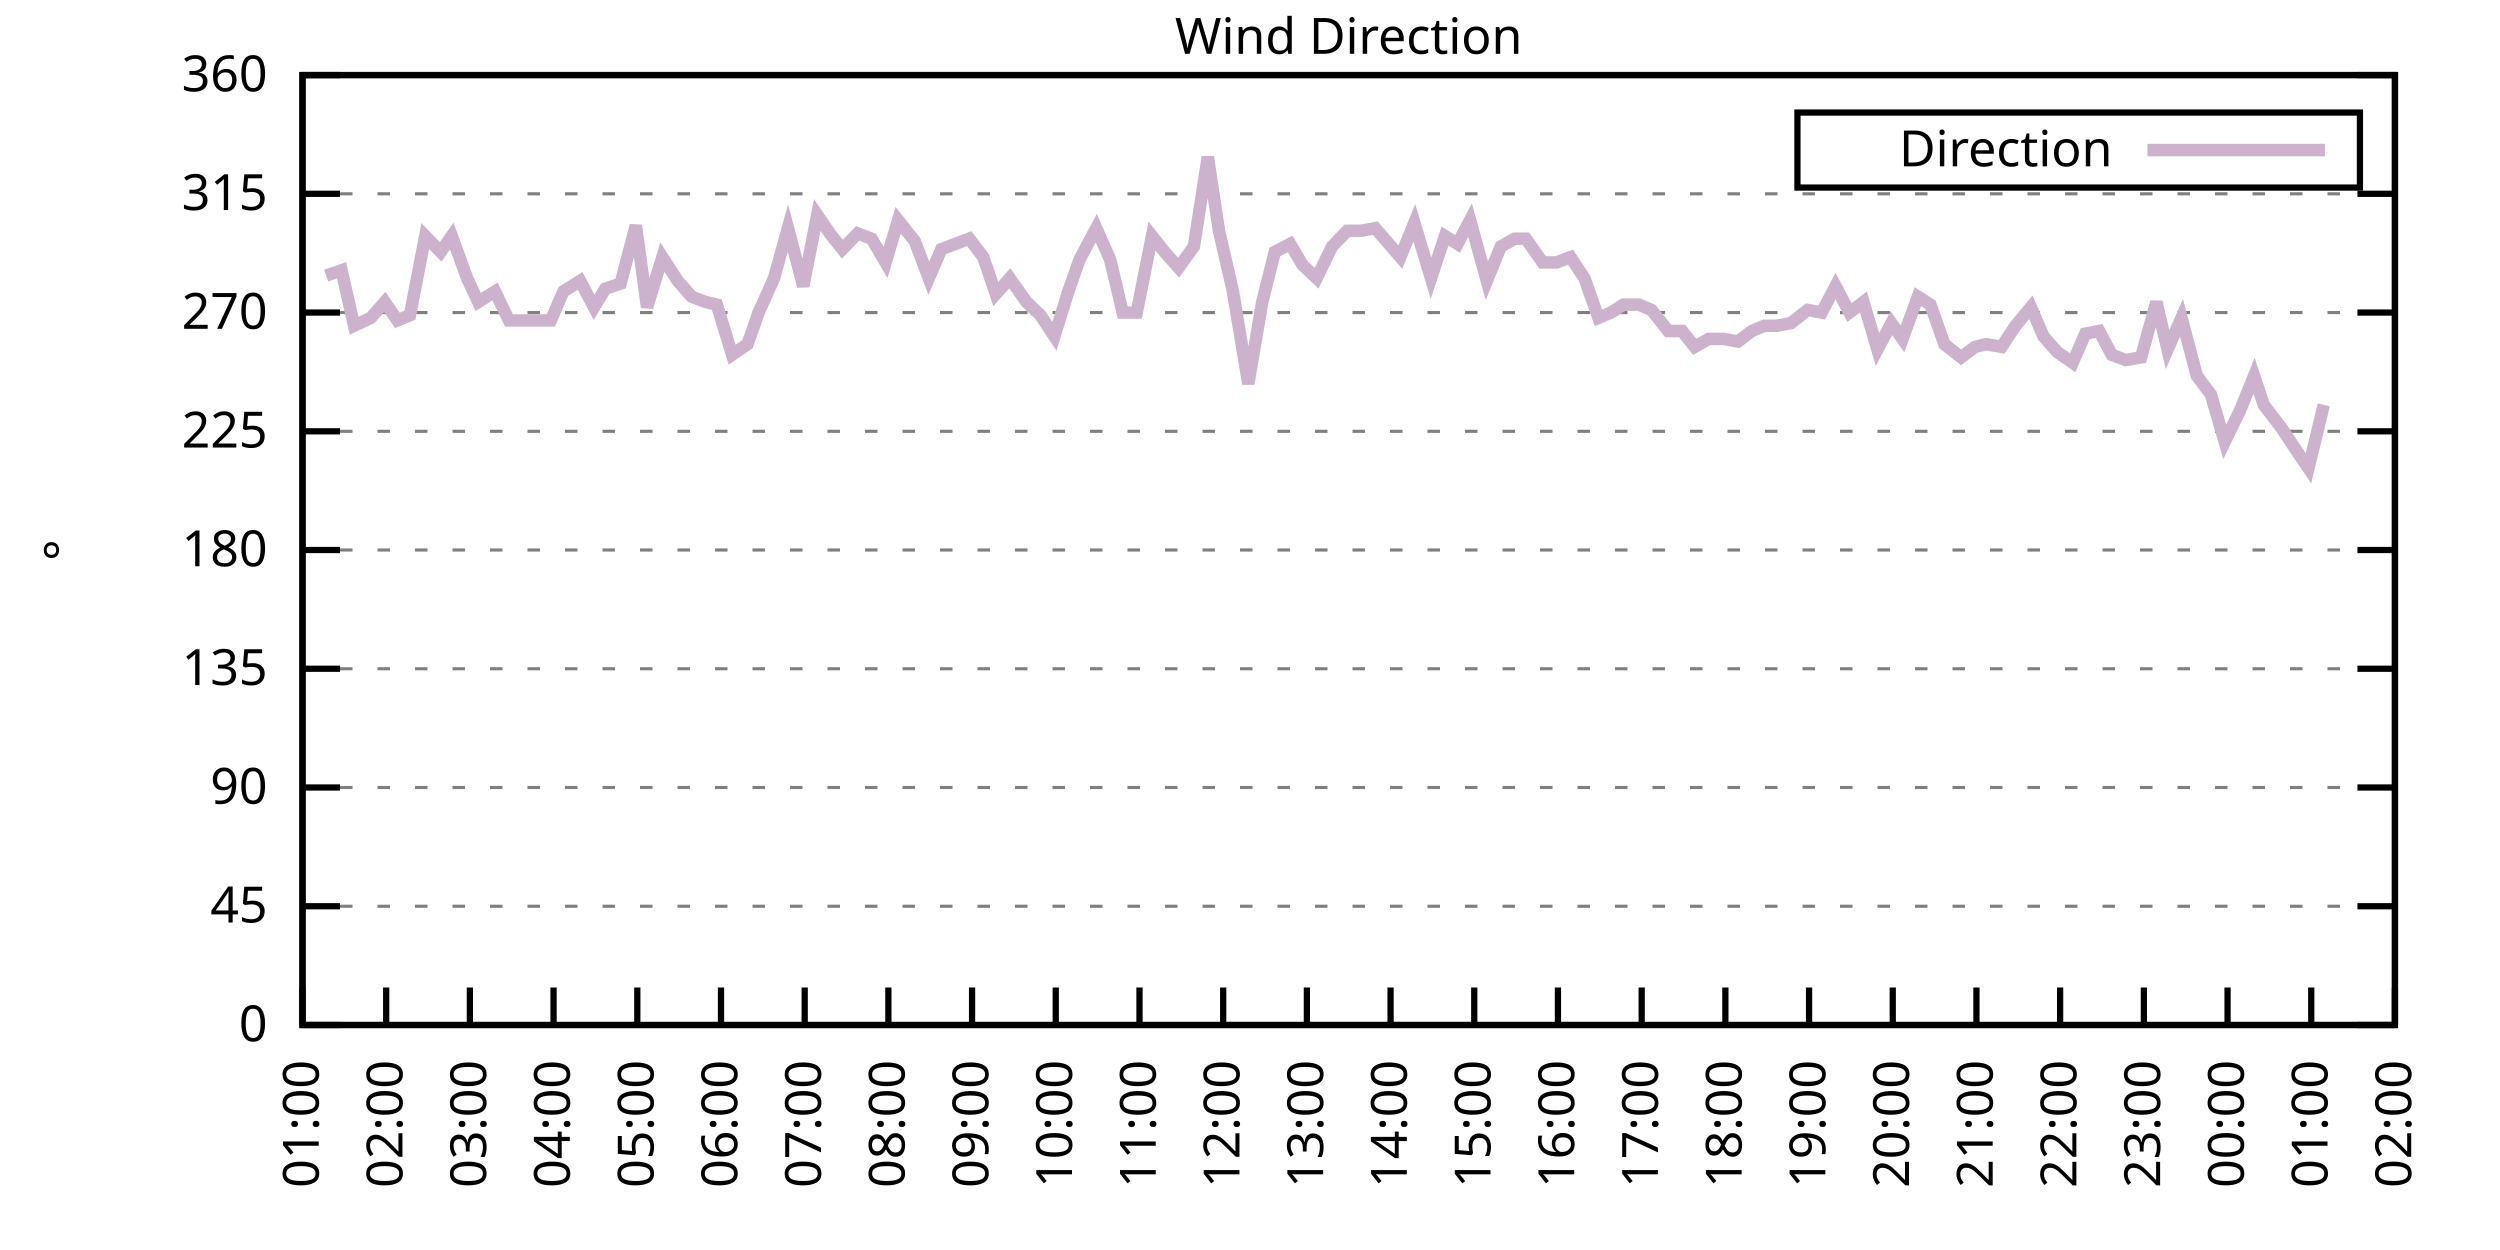
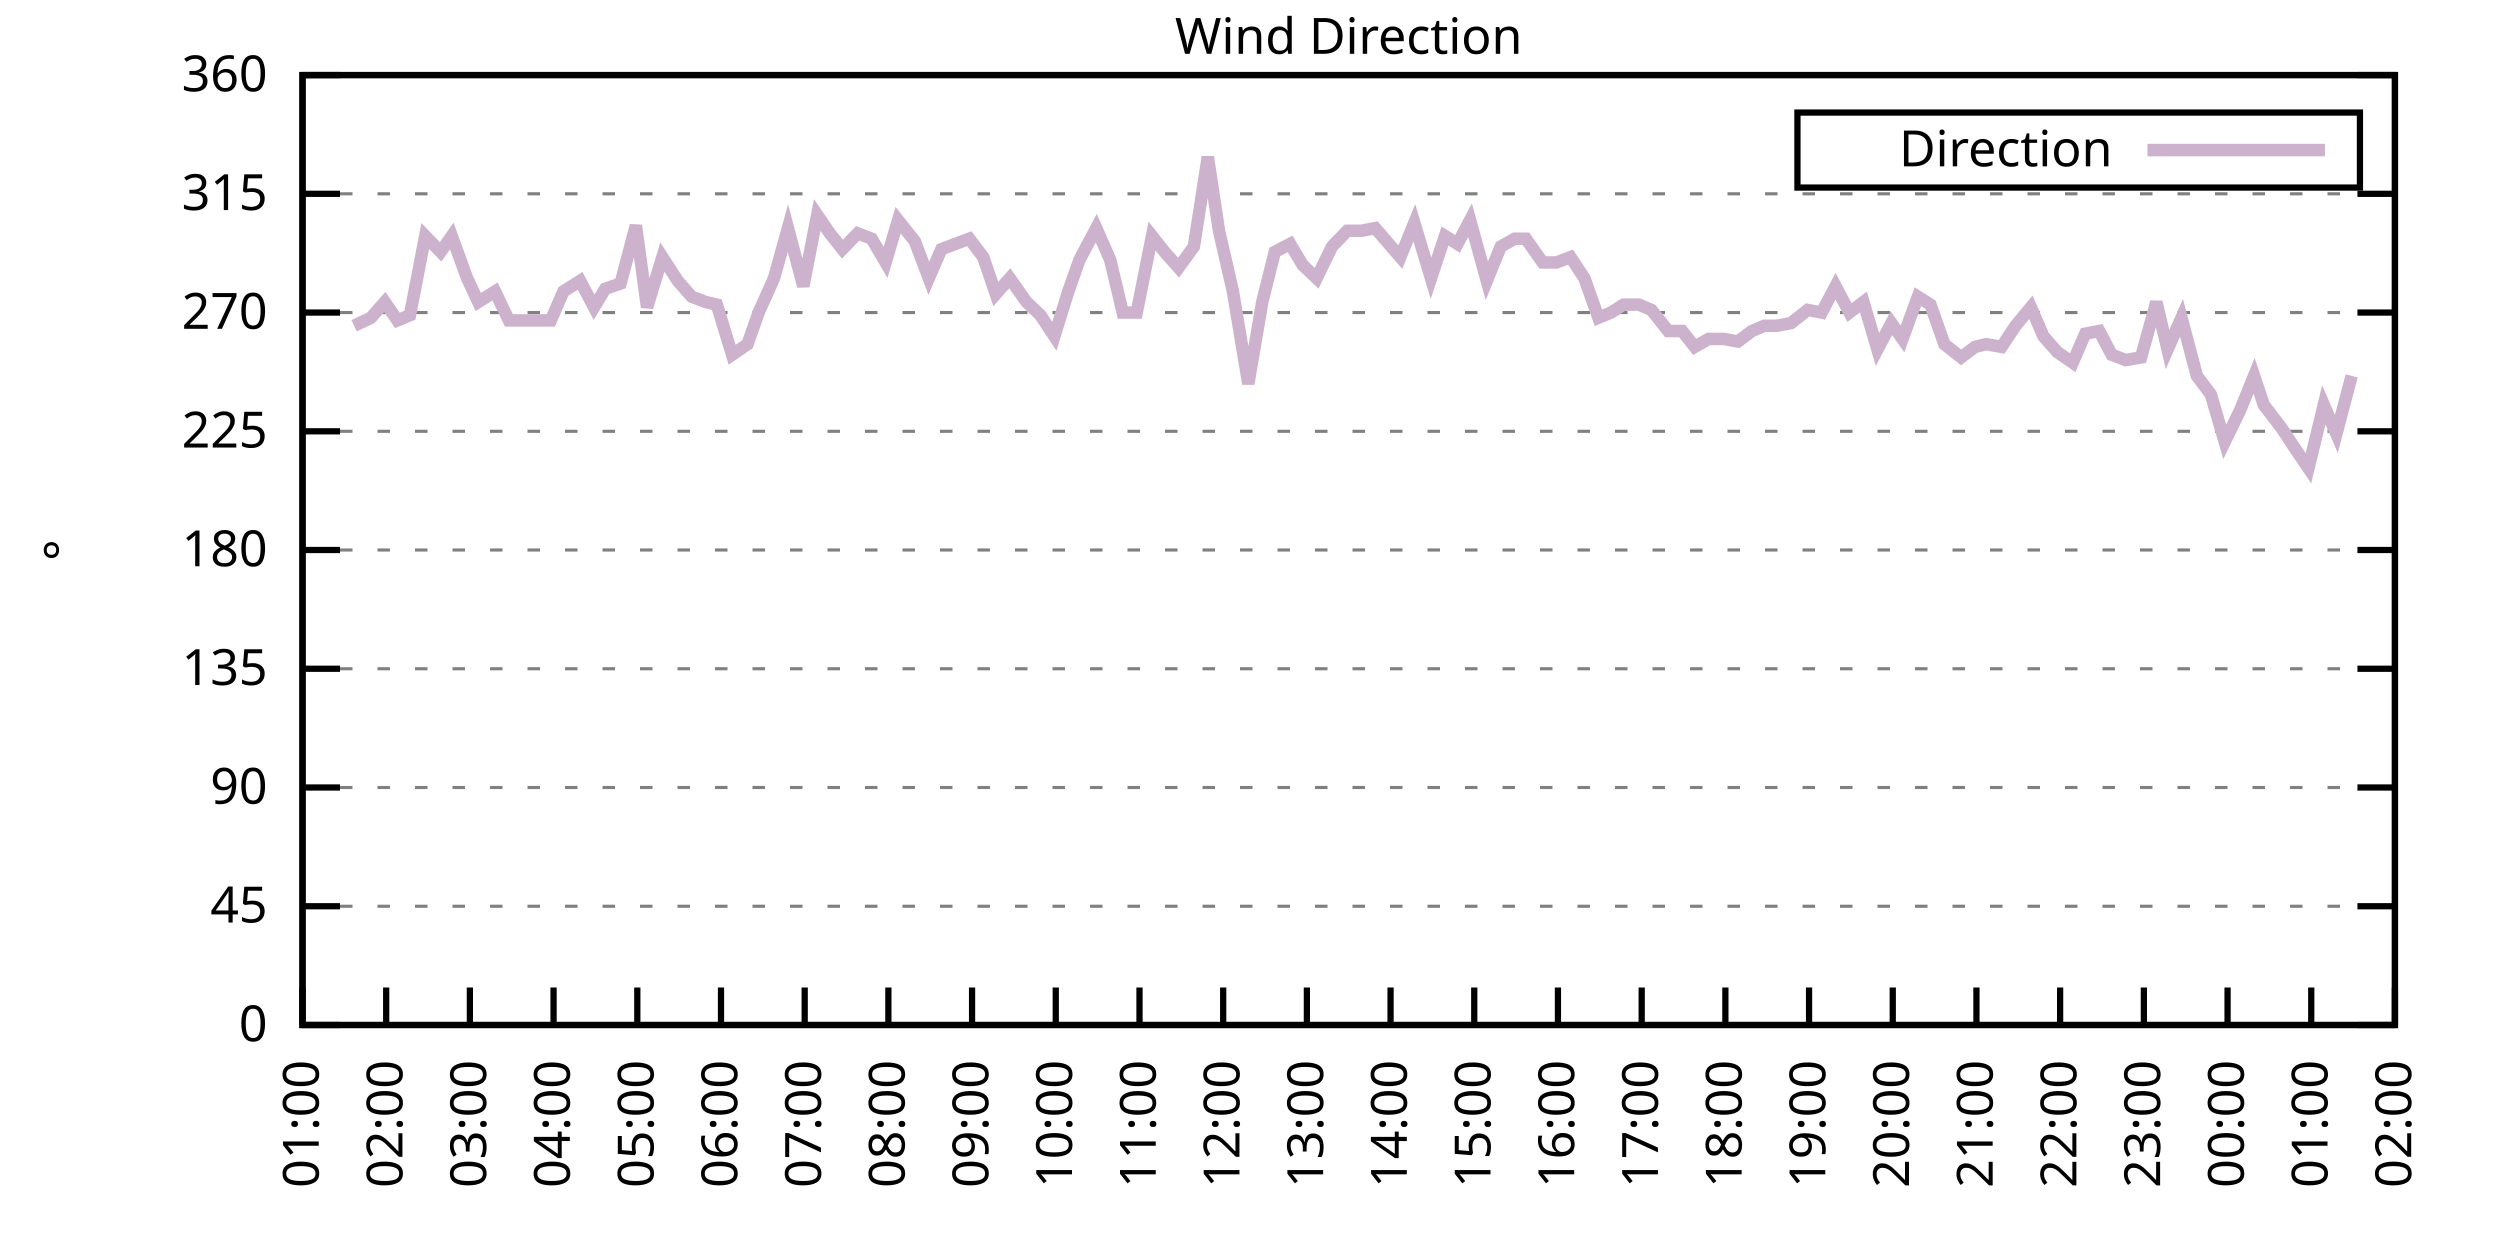
<svg xmlns="http://www.w3.org/2000/svg" xmlns:xlink="http://www.w3.org/1999/xlink" width="400" height="200" viewBox="0 0 400 200">
  <g id="gnuplot_canvas">
    <rect x="0" y="0" width="400" height="200" fill="none" />
    <defs>
      <circle id="gpDot" r="0.5" stroke-width="0.5" stroke="currentColor" />
      <path id="gpPt0" stroke-width="0.333" stroke="currentColor" d="M-1,0 h2 M0,-1 v2" />
      <path id="gpPt1" stroke-width="0.333" stroke="currentColor" d="M-1,-1 L1,1 M1,-1 L-1,1" />
      <path id="gpPt2" stroke-width="0.333" stroke="currentColor" d="M-1,0 L1,0 M0,-1 L0,1 M-1,-1 L1,1 M-1,1 L1,-1" />
      <rect id="gpPt3" stroke-width="0.333" stroke="currentColor" x="-1" y="-1" width="2" height="2" />
      <rect id="gpPt4" stroke-width="0.333" stroke="currentColor" fill="currentColor" x="-1" y="-1" width="2" height="2" />
      <circle id="gpPt5" stroke-width="0.333" stroke="currentColor" cx="0" cy="0" r="1" />
      <use xlink:href="#gpPt5" id="gpPt6" fill="currentColor" stroke="none" />
      <path id="gpPt7" stroke-width="0.333" stroke="currentColor" d="M0,-1.33 L-1.33,0.67 L1.33,0.67 z" />
      <use xlink:href="#gpPt7" id="gpPt8" fill="currentColor" stroke="none" />
      <use xlink:href="#gpPt7" id="gpPt9" stroke="currentColor" transform="rotate(180)" />
      <use xlink:href="#gpPt9" id="gpPt10" fill="currentColor" stroke="none" />
      <use xlink:href="#gpPt3" id="gpPt11" stroke="currentColor" transform="rotate(45)" />
      <use xlink:href="#gpPt11" id="gpPt12" fill="currentColor" stroke="none" />
      <path id="gpPt13" stroke-width="0.333" stroke="currentColor" d="M0,1.330 L1.265,0.411 L0.782,-1.067 L-0.782,-1.076 L-1.265,0.411 z" />
      <use xlink:href="#gpPt13" id="gpPt14" fill="currentColor" stroke="none" />
      <filter id="textbox" filterUnits="objectBoundingBox" x="0" y="0" height="1" width="1">
        <feFlood flood-color="white" flood-opacity="1" result="bgnd" />
        <feComposite in="SourceGraphic" in2="bgnd" operator="atop" />
      </filter>
      <filter id="greybox" filterUnits="objectBoundingBox" x="0" y="0" height="1" width="1">
        <feFlood flood-color="lightgrey" flood-opacity="1" result="grey" />
        <feComposite in="SourceGraphic" in2="grey" operator="atop" />
      </filter>
    </defs>
    <g fill="none" color="white" stroke="currentColor" stroke-width="1.00" stroke-linecap="butt" stroke-linejoin="miter">
</g>
    <g fill="none" color="black" stroke="currentColor" stroke-width="1.00" stroke-linecap="butt" stroke-linejoin="miter">
      <g stroke="none" shape-rendering="crispEdges">
        <polygon fill="rgb(255, 255, 255)" points="48.40,164.00 383.18,164.00 383.18,12.02 48.40,12.02 " />
      </g>
    </g>
    <g fill="none" color="black" stroke="currentColor" stroke-width="1.00" stroke-linecap="butt" stroke-linejoin="miter">
</g>
    <g fill="none" color="black" stroke="black" stroke-width="0.50" stroke-linecap="butt" stroke-linejoin="miter">
</g>
    <g fill="none" color="gray" stroke="currentColor" stroke-width="0.50" stroke-linecap="butt" stroke-linejoin="miter">
      <path stroke="gray" stroke-dasharray="2,4" class="gridline" d="M48.40,164.00 L383.19,164.00  " />
    </g>
    <g fill="none" color="gray" stroke="gray" stroke-width="1.00" stroke-linecap="butt" stroke-linejoin="miter">
</g>
    <g fill="none" color="black" stroke="currentColor" stroke-width="1.00" stroke-linecap="butt" stroke-linejoin="miter">
      <path stroke="black" d="M48.40,164.00 L54.40,164.00 M383.19,164.00 L377.19,164.00  " />
      <g transform="translate(42.80,166.60)" stroke="none" fill="black" font-family="Sans" font-size="8.00" text-anchor="end">
        <text>
          <tspan font-family="Sans"> 0</tspan>
        </text>
      </g>
    </g>
    <g fill="none" color="black" stroke="currentColor" stroke-width="1.00" stroke-linecap="butt" stroke-linejoin="miter">
</g>
    <g fill="none" color="black" stroke="black" stroke-width="0.50" stroke-linecap="butt" stroke-linejoin="miter">
</g>
    <g fill="none" color="gray" stroke="currentColor" stroke-width="0.50" stroke-linecap="butt" stroke-linejoin="miter">
      <path stroke="gray" stroke-dasharray="2,4" class="gridline" d="M48.40,145.00 L383.19,145.00  " />
    </g>
    <g fill="none" color="gray" stroke="gray" stroke-width="1.00" stroke-linecap="butt" stroke-linejoin="miter">
</g>
    <g fill="none" color="black" stroke="currentColor" stroke-width="1.00" stroke-linecap="butt" stroke-linejoin="miter">
      <path stroke="black" d="M48.40,145.00 L54.40,145.00 M383.19,145.00 L377.19,145.00  " />
      <g transform="translate(42.80,147.60)" stroke="none" fill="black" font-family="Sans" font-size="8.00" text-anchor="end">
        <text>
          <tspan font-family="Sans"> 45</tspan>
        </text>
      </g>
    </g>
    <g fill="none" color="black" stroke="currentColor" stroke-width="1.00" stroke-linecap="butt" stroke-linejoin="miter">
</g>
    <g fill="none" color="black" stroke="black" stroke-width="0.50" stroke-linecap="butt" stroke-linejoin="miter">
</g>
    <g fill="none" color="gray" stroke="currentColor" stroke-width="0.50" stroke-linecap="butt" stroke-linejoin="miter">
      <path stroke="gray" stroke-dasharray="2,4" class="gridline" d="M48.40,126.00 L383.19,126.00  " />
    </g>
    <g fill="none" color="gray" stroke="gray" stroke-width="1.00" stroke-linecap="butt" stroke-linejoin="miter">
</g>
    <g fill="none" color="black" stroke="currentColor" stroke-width="1.00" stroke-linecap="butt" stroke-linejoin="miter">
      <path stroke="black" d="M48.40,126.00 L54.40,126.00 M383.19,126.00 L377.19,126.00  " />
      <g transform="translate(42.80,128.60)" stroke="none" fill="black" font-family="Sans" font-size="8.00" text-anchor="end">
        <text>
          <tspan font-family="Sans"> 90</tspan>
        </text>
      </g>
    </g>
    <g fill="none" color="black" stroke="currentColor" stroke-width="1.00" stroke-linecap="butt" stroke-linejoin="miter">
</g>
    <g fill="none" color="black" stroke="black" stroke-width="0.50" stroke-linecap="butt" stroke-linejoin="miter">
</g>
    <g fill="none" color="gray" stroke="currentColor" stroke-width="0.50" stroke-linecap="butt" stroke-linejoin="miter">
      <path stroke="gray" stroke-dasharray="2,4" class="gridline" d="M48.40,107.00 L383.19,107.00  " />
    </g>
    <g fill="none" color="gray" stroke="gray" stroke-width="1.00" stroke-linecap="butt" stroke-linejoin="miter">
</g>
    <g fill="none" color="black" stroke="currentColor" stroke-width="1.00" stroke-linecap="butt" stroke-linejoin="miter">
      <path stroke="black" d="M48.40,107.00 L54.40,107.00 M383.19,107.00 L377.19,107.00  " />
      <g transform="translate(42.80,109.60)" stroke="none" fill="black" font-family="Sans" font-size="8.00" text-anchor="end">
        <text>
          <tspan font-family="Sans"> 135</tspan>
        </text>
      </g>
    </g>
    <g fill="none" color="black" stroke="currentColor" stroke-width="1.00" stroke-linecap="butt" stroke-linejoin="miter">
</g>
    <g fill="none" color="black" stroke="black" stroke-width="0.50" stroke-linecap="butt" stroke-linejoin="miter">
</g>
    <g fill="none" color="gray" stroke="currentColor" stroke-width="0.50" stroke-linecap="butt" stroke-linejoin="miter">
      <path stroke="gray" stroke-dasharray="2,4" class="gridline" d="M48.40,88.00 L383.19,88.00  " />
    </g>
    <g fill="none" color="gray" stroke="gray" stroke-width="1.00" stroke-linecap="butt" stroke-linejoin="miter">
</g>
    <g fill="none" color="black" stroke="currentColor" stroke-width="1.00" stroke-linecap="butt" stroke-linejoin="miter">
      <path stroke="black" d="M48.40,88.00 L54.40,88.00 M383.19,88.00 L377.19,88.00  " />
      <g transform="translate(42.80,90.60)" stroke="none" fill="black" font-family="Sans" font-size="8.00" text-anchor="end">
        <text>
          <tspan font-family="Sans"> 180</tspan>
        </text>
      </g>
    </g>
    <g fill="none" color="black" stroke="currentColor" stroke-width="1.00" stroke-linecap="butt" stroke-linejoin="miter">
</g>
    <g fill="none" color="black" stroke="black" stroke-width="0.50" stroke-linecap="butt" stroke-linejoin="miter">
</g>
    <g fill="none" color="gray" stroke="currentColor" stroke-width="0.50" stroke-linecap="butt" stroke-linejoin="miter">
      <path stroke="gray" stroke-dasharray="2,4" class="gridline" d="M48.40,69.01 L383.19,69.01  " />
    </g>
    <g fill="none" color="gray" stroke="gray" stroke-width="1.00" stroke-linecap="butt" stroke-linejoin="miter">
</g>
    <g fill="none" color="black" stroke="currentColor" stroke-width="1.00" stroke-linecap="butt" stroke-linejoin="miter">
      <path stroke="black" d="M48.40,69.01 L54.40,69.01 M383.19,69.01 L377.19,69.01  " />
      <g transform="translate(42.80,71.61)" stroke="none" fill="black" font-family="Sans" font-size="8.00" text-anchor="end">
        <text>
          <tspan font-family="Sans"> 225</tspan>
        </text>
      </g>
    </g>
    <g fill="none" color="black" stroke="currentColor" stroke-width="1.00" stroke-linecap="butt" stroke-linejoin="miter">
</g>
    <g fill="none" color="black" stroke="black" stroke-width="0.50" stroke-linecap="butt" stroke-linejoin="miter">
</g>
    <g fill="none" color="gray" stroke="currentColor" stroke-width="0.50" stroke-linecap="butt" stroke-linejoin="miter">
      <path stroke="gray" stroke-dasharray="2,4" class="gridline" d="M48.40,50.01 L383.19,50.01  " />
    </g>
    <g fill="none" color="gray" stroke="gray" stroke-width="1.00" stroke-linecap="butt" stroke-linejoin="miter">
</g>
    <g fill="none" color="black" stroke="currentColor" stroke-width="1.00" stroke-linecap="butt" stroke-linejoin="miter">
      <path stroke="black" d="M48.40,50.01 L54.40,50.01 M383.19,50.01 L377.19,50.01  " />
      <g transform="translate(42.80,52.61)" stroke="none" fill="black" font-family="Sans" font-size="8.00" text-anchor="end">
        <text>
          <tspan font-family="Sans"> 270</tspan>
        </text>
      </g>
    </g>
    <g fill="none" color="black" stroke="currentColor" stroke-width="1.00" stroke-linecap="butt" stroke-linejoin="miter">
</g>
    <g fill="none" color="black" stroke="black" stroke-width="0.50" stroke-linecap="butt" stroke-linejoin="miter">
</g>
    <g fill="none" color="gray" stroke="currentColor" stroke-width="0.50" stroke-linecap="butt" stroke-linejoin="miter">
      <path stroke="gray" stroke-dasharray="2,4" class="gridline" d="M48.40,31.01 L383.19,31.01  " />
    </g>
    <g fill="none" color="gray" stroke="gray" stroke-width="1.00" stroke-linecap="butt" stroke-linejoin="miter">
</g>
    <g fill="none" color="black" stroke="currentColor" stroke-width="1.00" stroke-linecap="butt" stroke-linejoin="miter">
      <path stroke="black" d="M48.40,31.01 L54.40,31.01 M383.19,31.01 L377.19,31.01  " />
      <g transform="translate(42.80,33.61)" stroke="none" fill="black" font-family="Sans" font-size="8.00" text-anchor="end">
        <text>
          <tspan font-family="Sans"> 315</tspan>
        </text>
      </g>
    </g>
    <g fill="none" color="black" stroke="currentColor" stroke-width="1.00" stroke-linecap="butt" stroke-linejoin="miter">
</g>
    <g fill="none" color="black" stroke="black" stroke-width="0.50" stroke-linecap="butt" stroke-linejoin="miter">
</g>
    <g fill="none" color="gray" stroke="currentColor" stroke-width="0.50" stroke-linecap="butt" stroke-linejoin="miter">
      <path stroke="gray" stroke-dasharray="2,4" class="gridline" d="M48.40,12.01 L383.19,12.01  " />
    </g>
    <g fill="none" color="gray" stroke="gray" stroke-width="1.00" stroke-linecap="butt" stroke-linejoin="miter">
</g>
    <g fill="none" color="black" stroke="currentColor" stroke-width="1.00" stroke-linecap="butt" stroke-linejoin="miter">
      <path stroke="black" d="M48.40,12.01 L54.40,12.01 M383.19,12.01 L377.19,12.01  " />
      <g transform="translate(42.80,14.61)" stroke="none" fill="black" font-family="Sans" font-size="8.00" text-anchor="end">
        <text>
          <tspan font-family="Sans"> 360</tspan>
        </text>
      </g>
    </g>
    <g fill="none" color="black" stroke="currentColor" stroke-width="1.00" stroke-linecap="butt" stroke-linejoin="miter">
      <path stroke="black" d="M48.40,164.00 L48.40,158.00  " />
      <g transform="translate(51.00,169.60) rotate(270.00)" stroke="none" fill="black" font-family="Sans" font-size="8.00" text-anchor="end">
        <text>
          <tspan font-family="Sans">01:00</tspan>
        </text>
      </g>
    </g>
    <g fill="none" color="black" stroke="currentColor" stroke-width="1.00" stroke-linecap="butt" stroke-linejoin="miter">
      <path stroke="black" d="M61.79,164.00 L61.79,158.00  " />
      <g transform="translate(64.39,169.60) rotate(270.00)" stroke="none" fill="black" font-family="Sans" font-size="8.00" text-anchor="end">
        <text>
          <tspan font-family="Sans">02:00</tspan>
        </text>
      </g>
    </g>
    <g fill="none" color="black" stroke="currentColor" stroke-width="1.00" stroke-linecap="butt" stroke-linejoin="miter">
      <path stroke="black" d="M75.18,164.00 L75.18,158.00  " />
      <g transform="translate(77.78,169.60) rotate(270.00)" stroke="none" fill="black" font-family="Sans" font-size="8.00" text-anchor="end">
        <text>
          <tspan font-family="Sans">03:00</tspan>
        </text>
      </g>
    </g>
    <g fill="none" color="black" stroke="currentColor" stroke-width="1.00" stroke-linecap="butt" stroke-linejoin="miter">
      <path stroke="black" d="M88.57,164.00 L88.57,158.00  " />
      <g transform="translate(91.17,169.60) rotate(270.00)" stroke="none" fill="black" font-family="Sans" font-size="8.00" text-anchor="end">
        <text>
          <tspan font-family="Sans">04:00</tspan>
        </text>
      </g>
    </g>
    <g fill="none" color="black" stroke="currentColor" stroke-width="1.00" stroke-linecap="butt" stroke-linejoin="miter">
      <path stroke="black" d="M101.97,164.00 L101.97,158.00  " />
      <g transform="translate(104.57,169.60) rotate(270.00)" stroke="none" fill="black" font-family="Sans" font-size="8.00" text-anchor="end">
        <text>
          <tspan font-family="Sans">05:00</tspan>
        </text>
      </g>
    </g>
    <g fill="none" color="black" stroke="currentColor" stroke-width="1.00" stroke-linecap="butt" stroke-linejoin="miter">
      <path stroke="black" d="M115.36,164.00 L115.36,158.00  " />
      <g transform="translate(117.96,169.60) rotate(270.00)" stroke="none" fill="black" font-family="Sans" font-size="8.00" text-anchor="end">
        <text>
          <tspan font-family="Sans">06:00</tspan>
        </text>
      </g>
    </g>
    <g fill="none" color="black" stroke="currentColor" stroke-width="1.00" stroke-linecap="butt" stroke-linejoin="miter">
      <path stroke="black" d="M128.75,164.00 L128.75,158.00  " />
      <g transform="translate(131.35,169.60) rotate(270.00)" stroke="none" fill="black" font-family="Sans" font-size="8.00" text-anchor="end">
        <text>
          <tspan font-family="Sans">07:00</tspan>
        </text>
      </g>
    </g>
    <g fill="none" color="black" stroke="currentColor" stroke-width="1.00" stroke-linecap="butt" stroke-linejoin="miter">
      <path stroke="black" d="M142.14,164.00 L142.14,158.00  " />
      <g transform="translate(144.74,169.60) rotate(270.00)" stroke="none" fill="black" font-family="Sans" font-size="8.00" text-anchor="end">
        <text>
          <tspan font-family="Sans">08:00</tspan>
        </text>
      </g>
    </g>
    <g fill="none" color="black" stroke="currentColor" stroke-width="1.00" stroke-linecap="butt" stroke-linejoin="miter">
      <path stroke="black" d="M155.53,164.00 L155.53,158.00  " />
      <g transform="translate(158.13,169.60) rotate(270.00)" stroke="none" fill="black" font-family="Sans" font-size="8.00" text-anchor="end">
        <text>
          <tspan font-family="Sans">09:00</tspan>
        </text>
      </g>
    </g>
    <g fill="none" color="black" stroke="currentColor" stroke-width="1.00" stroke-linecap="butt" stroke-linejoin="miter">
      <path stroke="black" d="M168.92,164.00 L168.92,158.00  " />
      <g transform="translate(171.52,169.60) rotate(270.00)" stroke="none" fill="black" font-family="Sans" font-size="8.00" text-anchor="end">
        <text>
          <tspan font-family="Sans">10:00</tspan>
        </text>
      </g>
    </g>
    <g fill="none" color="black" stroke="currentColor" stroke-width="1.00" stroke-linecap="butt" stroke-linejoin="miter">
      <path stroke="black" d="M182.32,164.00 L182.32,158.00  " />
      <g transform="translate(184.92,169.60) rotate(270.00)" stroke="none" fill="black" font-family="Sans" font-size="8.00" text-anchor="end">
        <text>
          <tspan font-family="Sans">11:00</tspan>
        </text>
      </g>
    </g>
    <g fill="none" color="black" stroke="currentColor" stroke-width="1.00" stroke-linecap="butt" stroke-linejoin="miter">
      <path stroke="black" d="M195.71,164.00 L195.71,158.00  " />
      <g transform="translate(198.31,169.60) rotate(270.00)" stroke="none" fill="black" font-family="Sans" font-size="8.00" text-anchor="end">
        <text>
          <tspan font-family="Sans">12:00</tspan>
        </text>
      </g>
    </g>
    <g fill="none" color="black" stroke="currentColor" stroke-width="1.00" stroke-linecap="butt" stroke-linejoin="miter">
      <path stroke="black" d="M209.10,164.00 L209.10,158.00  " />
      <g transform="translate(211.70,169.60) rotate(270.00)" stroke="none" fill="black" font-family="Sans" font-size="8.00" text-anchor="end">
        <text>
          <tspan font-family="Sans">13:00</tspan>
        </text>
      </g>
    </g>
    <g fill="none" color="black" stroke="currentColor" stroke-width="1.00" stroke-linecap="butt" stroke-linejoin="miter">
      <path stroke="black" d="M222.49,164.00 L222.49,158.00  " />
      <g transform="translate(225.09,169.60) rotate(270.00)" stroke="none" fill="black" font-family="Sans" font-size="8.00" text-anchor="end">
        <text>
          <tspan font-family="Sans">14:00</tspan>
        </text>
      </g>
    </g>
    <g fill="none" color="black" stroke="currentColor" stroke-width="1.00" stroke-linecap="butt" stroke-linejoin="miter">
      <path stroke="black" d="M235.88,164.00 L235.88,158.00  " />
      <g transform="translate(238.48,169.60) rotate(270.00)" stroke="none" fill="black" font-family="Sans" font-size="8.00" text-anchor="end">
        <text>
          <tspan font-family="Sans">15:00</tspan>
        </text>
      </g>
    </g>
    <g fill="none" color="black" stroke="currentColor" stroke-width="1.00" stroke-linecap="butt" stroke-linejoin="miter">
      <path stroke="black" d="M249.27,164.00 L249.27,158.00  " />
      <g transform="translate(251.87,169.60) rotate(270.00)" stroke="none" fill="black" font-family="Sans" font-size="8.00" text-anchor="end">
        <text>
          <tspan font-family="Sans">16:00</tspan>
        </text>
      </g>
    </g>
    <g fill="none" color="black" stroke="currentColor" stroke-width="1.00" stroke-linecap="butt" stroke-linejoin="miter">
      <path stroke="black" d="M262.67,164.00 L262.67,158.00  " />
      <g transform="translate(265.27,169.60) rotate(270.00)" stroke="none" fill="black" font-family="Sans" font-size="8.00" text-anchor="end">
        <text>
          <tspan font-family="Sans">17:00</tspan>
        </text>
      </g>
    </g>
    <g fill="none" color="black" stroke="currentColor" stroke-width="1.00" stroke-linecap="butt" stroke-linejoin="miter">
      <path stroke="black" d="M276.06,164.00 L276.06,158.00  " />
      <g transform="translate(278.66,169.60) rotate(270.00)" stroke="none" fill="black" font-family="Sans" font-size="8.00" text-anchor="end">
        <text>
          <tspan font-family="Sans">18:00</tspan>
        </text>
      </g>
    </g>
    <g fill="none" color="black" stroke="currentColor" stroke-width="1.00" stroke-linecap="butt" stroke-linejoin="miter">
      <path stroke="black" d="M289.45,164.00 L289.45,158.00  " />
      <g transform="translate(292.05,169.60) rotate(270.00)" stroke="none" fill="black" font-family="Sans" font-size="8.00" text-anchor="end">
        <text>
          <tspan font-family="Sans">19:00</tspan>
        </text>
      </g>
    </g>
    <g fill="none" color="black" stroke="currentColor" stroke-width="1.00" stroke-linecap="butt" stroke-linejoin="miter">
      <path stroke="black" d="M302.84,164.00 L302.84,158.00  " />
      <g transform="translate(305.44,169.60) rotate(270.00)" stroke="none" fill="black" font-family="Sans" font-size="8.00" text-anchor="end">
        <text>
          <tspan font-family="Sans">20:00</tspan>
        </text>
      </g>
    </g>
    <g fill="none" color="black" stroke="currentColor" stroke-width="1.00" stroke-linecap="butt" stroke-linejoin="miter">
      <path stroke="black" d="M316.23,164.00 L316.23,158.00  " />
      <g transform="translate(318.83,169.60) rotate(270.00)" stroke="none" fill="black" font-family="Sans" font-size="8.00" text-anchor="end">
        <text>
          <tspan font-family="Sans">21:00</tspan>
        </text>
      </g>
    </g>
    <g fill="none" color="black" stroke="currentColor" stroke-width="1.00" stroke-linecap="butt" stroke-linejoin="miter">
      <path stroke="black" d="M329.62,164.00 L329.62,158.00  " />
      <g transform="translate(332.22,169.60) rotate(270.00)" stroke="none" fill="black" font-family="Sans" font-size="8.00" text-anchor="end">
        <text>
          <tspan font-family="Sans">22:00</tspan>
        </text>
      </g>
    </g>
    <g fill="none" color="black" stroke="currentColor" stroke-width="1.00" stroke-linecap="butt" stroke-linejoin="miter">
      <path stroke="black" d="M343.02,164.00 L343.02,158.00  " />
      <g transform="translate(345.62,169.60) rotate(270.00)" stroke="none" fill="black" font-family="Sans" font-size="8.00" text-anchor="end">
        <text>
          <tspan font-family="Sans">23:00</tspan>
        </text>
      </g>
    </g>
    <g fill="none" color="black" stroke="currentColor" stroke-width="1.00" stroke-linecap="butt" stroke-linejoin="miter">
      <path stroke="black" d="M356.41,164.00 L356.41,158.00  " />
      <g transform="translate(359.01,169.60) rotate(270.00)" stroke="none" fill="black" font-family="Sans" font-size="8.00" text-anchor="end">
        <text>
          <tspan font-family="Sans">00:00</tspan>
        </text>
      </g>
    </g>
    <g fill="none" color="black" stroke="currentColor" stroke-width="1.00" stroke-linecap="butt" stroke-linejoin="miter">
      <path stroke="black" d="M369.80,164.00 L369.80,158.00  " />
      <g transform="translate(372.40,169.60) rotate(270.00)" stroke="none" fill="black" font-family="Sans" font-size="8.00" text-anchor="end">
        <text>
          <tspan font-family="Sans">01:00</tspan>
        </text>
      </g>
    </g>
    <g fill="none" color="black" stroke="currentColor" stroke-width="1.00" stroke-linecap="butt" stroke-linejoin="miter">
      <path stroke="black" d="M383.19,164.00 L383.19,158.00  " />
      <g transform="translate(385.79,169.60) rotate(270.00)" stroke="none" fill="black" font-family="Sans" font-size="8.00" text-anchor="end">
        <text>
          <tspan font-family="Sans">02:00</tspan>
        </text>
      </g>
    </g>
    <g fill="none" color="black" stroke="currentColor" stroke-width="1.00" stroke-linecap="butt" stroke-linejoin="miter">
</g>
    <g fill="none" color="black" stroke="currentColor" stroke-width="1.00" stroke-linecap="butt" stroke-linejoin="miter">
      <path stroke="black" d="M48.40,12.01 L48.40,164.00 L383.19,164.00 L383.19,12.01 L48.40,12.01 Z  " />
    </g>
    <g fill="none" color="black" stroke="currentColor" stroke-width="1.00" stroke-linecap="butt" stroke-linejoin="miter">
</g>
    <g fill="none" color="black" stroke="currentColor" stroke-width="1.00" stroke-linecap="butt" stroke-linejoin="miter">
      <path stroke="black" d="M287.59,30.01 L287.59,18.01 L377.59,18.01 L377.59,30.01 L287.59,30.01 Z  " />
    </g>
    <g id="Wind_direction_plot_1">
      <g fill="none" color="white" stroke="black" stroke-width="2.00" stroke-linecap="butt" stroke-linejoin="miter">
</g>
      <g fill="none" color="black" stroke="currentColor" stroke-width="2.00" stroke-linecap="butt" stroke-linejoin="miter">
        <g transform="translate(337.99,26.61)" stroke="none" fill="black" font-family="Sans" font-size="8.00" text-anchor="end">
          <text>
            <tspan font-family="Sans">Direction</tspan>
          </text>
        </g>
      </g>
      <g fill="none" color="black" stroke="currentColor" stroke-width="2.00" stroke-linecap="butt" stroke-linejoin="miter">
-         <path stroke="rgb(204, 178, 204)" d="M343.59,24.01 L371.99,24.01 M52.19,44.10 L54.65,43.25 L56.66,52.12 L59.34,50.85 L61.57,48.32 L63.58,51.27   L65.59,50.43 L68.04,37.76 L70.50,40.30 L72.28,37.76 L74.74,44.52 L76.52,48.32 L79.20,46.63 L81.43,51.27   L83.44,51.27 L86.12,51.27 L88.13,51.27 L90.14,46.63 L92.82,44.94 L95.05,49.16 L96.83,46.21 L99.29,45.36   L101.74,36.08 L103.53,49.16 L105.98,41.14 L108.44,44.94 L110.67,47.47 L112.90,48.32 L114.69,48.74 L117.14,56.76   L119.60,55.07 L121.38,50.01 L123.84,44.52 L126.07,36.50 L128.53,45.79 L130.76,34.39 L132.77,37.34 L134.78,39.87   L137.23,37.34 L139.46,38.19 L141.69,41.99 L143.70,35.23 L146.38,38.61 L148.61,44.52 L150.62,39.87 L152.85,39.03   L155.09,38.19 L157.32,41.14 L159.33,47.05 L161.56,44.52 L164.24,48.32 L166.47,50.43 L168.70,53.81 L170.93,46.63   L172.72,41.56 L175.40,36.50 L177.63,41.56 L179.64,50.01 L181.87,50.01 L184.32,37.76 L186.33,40.30 L188.57,42.83   L191.02,39.45 L193.25,25.10 L195.04,36.92 L197.27,46.63 L199.73,61.41 L201.96,48.32 L203.97,40.30 L206.42,39.03   L208.43,42.41 L210.66,44.52 L213.12,39.45 L215.57,36.92 L217.80,36.92 L220.04,36.50 L224.05,41.14 L226.29,35.65   L228.96,44.52 L231.20,37.76 L233.20,39.03 L235.21,35.23 L237.89,44.94 L240.12,39.45 L242.36,38.19 L244.14,38.19   L246.82,41.99 L249.05,41.99 L251.28,41.14 L253.51,44.52 L255.75,50.85 L257.76,50.01 L259.76,48.74 L262.22,48.74   L264.23,49.59 L266.91,52.96 L269.14,52.96 L271.15,55.50 L273.38,54.23 L275.83,54.23 L278.07,54.65 L280.30,52.96   L282.31,52.12 L284.32,52.12 L286.55,51.70 L289.23,49.59 L291.46,50.01 L293.69,45.79 L295.92,50.01 L298.15,48.32   L300.39,55.92 L302.62,51.70 L304.40,54.23 L306.86,47.47 L308.87,48.74 L311.10,55.07 L313.78,57.18 L316.01,55.50   L317.79,55.07 L320.25,55.50 L322.48,52.12 L324.94,49.16 L326.95,53.81 L329.18,56.34 L331.63,58.03 L333.64,53.39   L335.87,52.96 L337.88,56.76 L340.11,57.61 L342.57,57.18 L345.02,48.32 L346.81,55.92 L349.04,50.85 L351.50,60.14   L353.73,63.10 L355.96,70.70 L358.42,65.63 L360.65,60.14 L362.21,64.78 L365.11,68.58 L367.34,71.96 L369.35,74.92   L371.81,64.78  " />
+         <path stroke="rgb(204, 178, 204)" d="M343.59,24.01 L371.99,24.01 M56.66,52.12 L59.34,50.85 L61.57,48.32 L63.58,51.27 L65.59,50.43 L68.04,37.76   L70.50,40.30 L72.28,37.76 L74.74,44.52 L76.52,48.32 L79.20,46.63 L81.43,51.27 L83.44,51.27 L86.12,51.27   L88.13,51.27 L90.14,46.63 L92.82,44.94 L95.05,49.16 L96.83,46.21 L99.29,45.36 L101.74,36.08 L103.53,49.16   L105.98,41.14 L108.44,44.94 L110.67,47.47 L112.90,48.32 L114.69,48.74 L117.14,56.76 L119.60,55.07 L121.38,50.01   L123.84,44.52 L126.07,36.50 L128.53,45.79 L130.76,34.39 L132.77,37.34 L134.78,39.87 L137.23,37.34 L139.46,38.19   L141.69,41.99 L143.70,35.23 L146.38,38.61 L148.61,44.52 L150.62,39.87 L152.85,39.03 L155.09,38.19 L157.32,41.14   L159.33,47.05 L161.56,44.52 L164.24,48.32 L166.47,50.43 L168.70,53.81 L170.93,46.63 L172.72,41.56 L175.40,36.50   L177.63,41.56 L179.64,50.01 L181.87,50.01 L184.32,37.76 L186.33,40.30 L188.57,42.83 L191.02,39.45 L193.25,25.10   L195.04,36.92 L197.27,46.63 L199.73,61.41 L201.96,48.32 L203.97,40.30 L206.42,39.03 L208.43,42.41 L210.66,44.52   L213.12,39.45 L215.57,36.92 L217.80,36.92 L220.04,36.50 L224.05,41.14 L226.29,35.65 L228.96,44.52 L231.20,37.76   L233.20,39.03 L235.21,35.23 L237.89,44.94 L240.12,39.45 L242.36,38.19 L244.14,38.19 L246.82,41.99 L249.05,41.99   L251.28,41.14 L253.51,44.52 L255.75,50.85 L257.76,50.01 L259.76,48.74 L262.22,48.74 L264.23,49.59 L266.91,52.96   L269.14,52.96 L271.15,55.50 L273.38,54.23 L275.83,54.23 L278.07,54.65 L280.30,52.96 L282.31,52.12 L284.32,52.12   L286.55,51.70 L289.23,49.59 L291.46,50.01 L293.69,45.79 L295.92,50.01 L298.15,48.32 L300.39,55.92 L302.62,51.70   L304.40,54.23 L306.86,47.47 L308.87,48.74 L311.10,55.07 L313.78,57.18 L316.01,55.50 L317.79,55.07 L320.25,55.50   L322.48,52.12 L324.94,49.16 L326.95,53.81 L329.18,56.34 L331.63,58.03 L333.64,53.39 L335.87,52.96 L337.88,56.76   L340.11,57.61 L342.57,57.18 L345.02,48.32 L346.81,55.92 L349.04,50.85 L351.50,60.14 L353.73,63.10 L355.96,70.70   L358.42,65.63 L360.65,60.14 L362.21,64.78 L365.11,68.58 L367.34,71.96 L369.35,74.92 L371.81,64.78 L373.82,69.43   L376.27,60.14  " />
      </g>
    </g>
    <g fill="none" color="black" stroke="currentColor" stroke-width="2.00" stroke-linecap="butt" stroke-linejoin="miter">
</g>
    <g fill="none" color="black" stroke="black" stroke-width="1.00" stroke-linecap="butt" stroke-linejoin="miter">
</g>
    <g fill="none" color="black" stroke="currentColor" stroke-width="1.00" stroke-linecap="butt" stroke-linejoin="miter">
      <path stroke="black" d="M48.40,12.01 L48.40,164.00 L383.19,164.00 L383.19,12.01 L48.40,12.01 Z  " />
      <g transform="translate(12.80,88.01) rotate(270.00)" stroke="none" fill="black" font-family="Sans" font-size="8.00" text-anchor="middle">
        <text>
          <tspan font-family="Sans">°</tspan>
        </text>
      </g>
    </g>
    <g fill="none" color="black" stroke="currentColor" stroke-width="1.00" stroke-linecap="butt" stroke-linejoin="miter">
</g>
    <g fill="none" color="black" stroke="currentColor" stroke-width="1.00" stroke-linecap="butt" stroke-linejoin="miter">
      <g transform="translate(215.79,8.61)" stroke="none" fill="black" font-family="Sans" font-size="8.00" text-anchor="middle">
        <text>
          <tspan font-family="Sans">Wind Direction</tspan>
        </text>
      </g>
    </g>
    <g fill="none" color="black" stroke="currentColor" stroke-width="1.00" stroke-linecap="butt" stroke-linejoin="miter">
</g>
  </g>
</svg>
